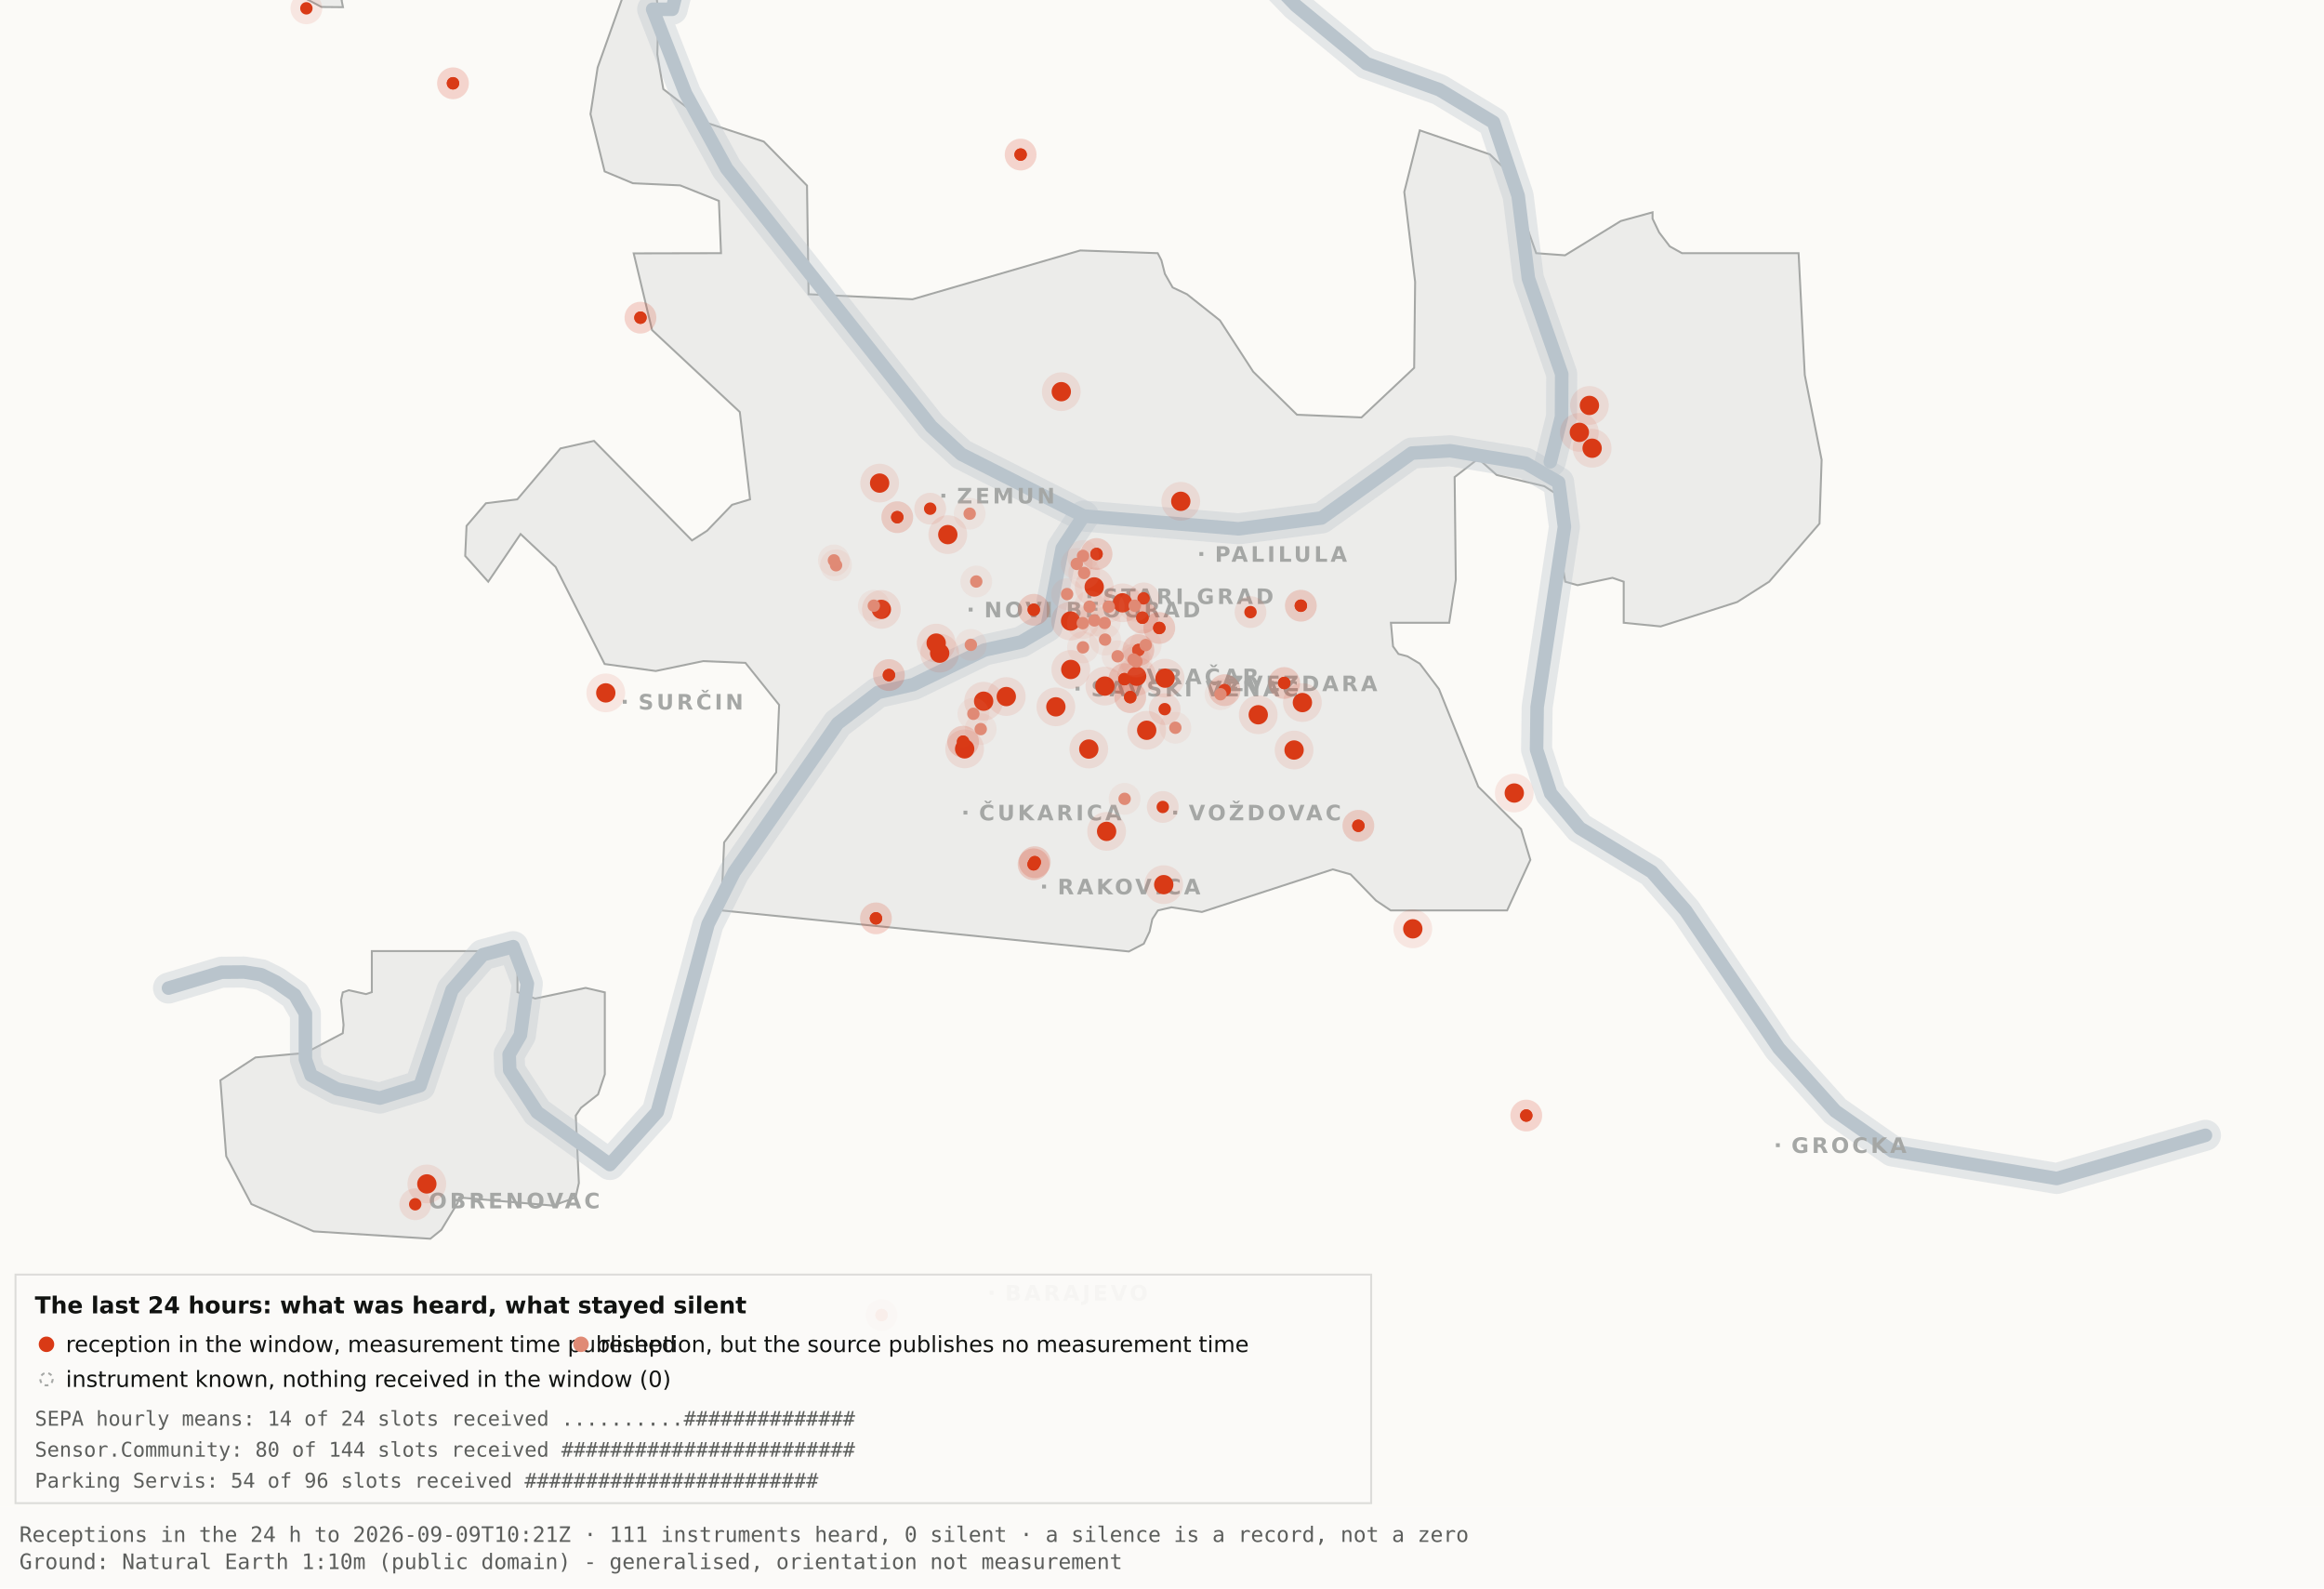
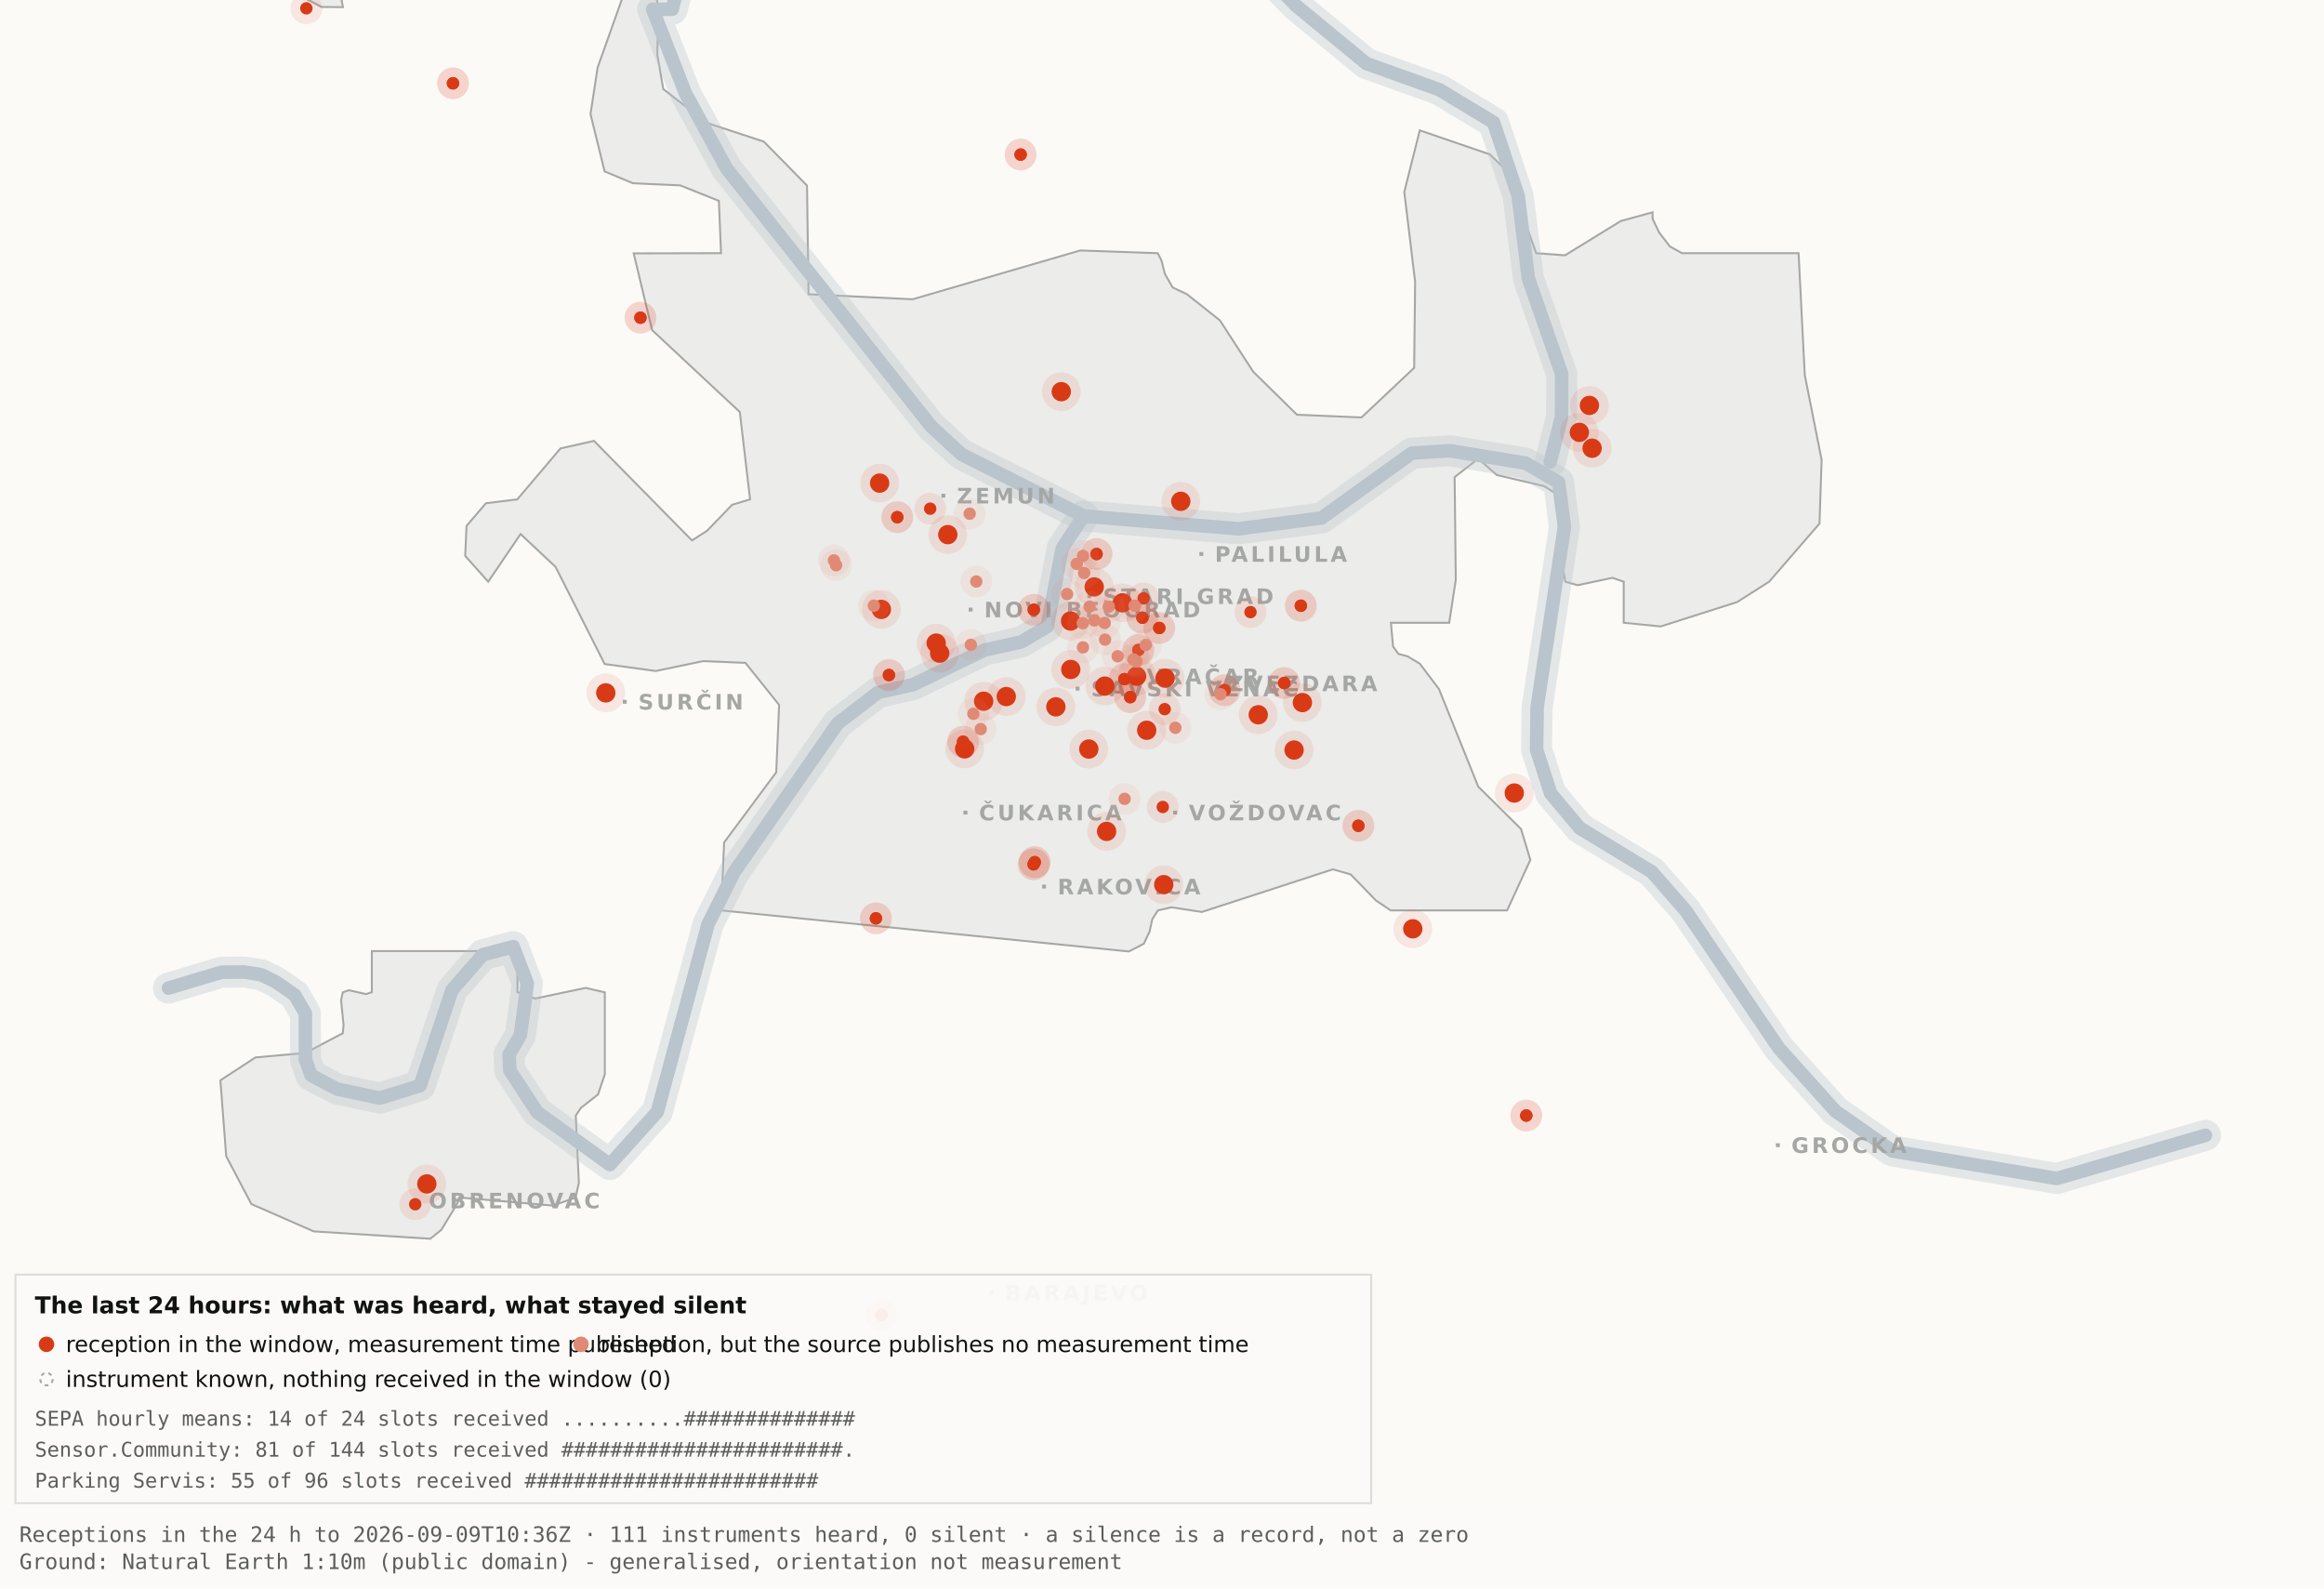
<svg xmlns="http://www.w3.org/2000/svg" viewBox="0 0 1200 820" width="1200" height="820" role="img" aria-label="Map 3 - The last 24 hours">
  <rect x="0" y="0" width="1200" height="820" fill="#fbfaf7" />
  <path d="M192.0,-34.8 L192.1,-17.6 L189.5,-19.9 L182.4,-10.7 L176.4,0.2 L177.1,3.7 L166.0,3.6 L138.0,-11.3 L131.8,-17.6 L130.3,-34.7 L134.1,-45.9 L158.3,-76.4 L166.7,-82.3 L177.1,-81.2 L183.0,-72.1 L192.0,-34.8 Z" fill="#ececea" stroke="#a5a7a5" stroke-width="1" fill-rule="evenodd" />
  <path d="M417.5,151.9 L471.2,154.5 L557.8,129.3 L597.8,130.7 L599.7,134.4 L601.5,141.4 L605.5,148.4 L612.9,151.9 L629.9,165.4 L647.1,191.9 L669.7,214.1 L703.0,215.5 L730.2,189.9 L730.7,145.5 L725.1,99.1 L733.1,67.3 L769.3,79.7 L778.2,88.3 L793.2,130.7 L808.1,131.8 L836.9,114.1 L853.3,109.6 L853.3,112.9 L856.7,120.0 L862.2,127.2 L868.5,130.7 L928.7,130.7 L931.9,193.6 L940.6,237.4 L939.5,270.3 L913.5,300.3 L897.0,310.8 L857.5,323.4 L838.4,321.5 L838.4,300.3 L832.6,298.3 L814.6,302.1 L808.2,300.3 L806.9,292.0 L809.7,266.1 L808.2,258.0 L797.4,251.0 L772.8,245.2 L763.3,236.8 L751.1,246.3 L751.7,299.3 L748.3,321.5 L718.2,321.5 L719.3,333.7 L722.1,337.6 L726.7,338.8 L733.1,342.6 L743.0,355.7 L763.3,406.1 L785.4,428.0 L790.2,443.9 L778.2,470.0 L718.1,470.0 L710.5,464.9 L697.4,451.4 L688.2,448.8 L620.6,470.8 L604.9,468.4 L597.9,470.0 L595.0,474.5 L593.6,480.9 L590.6,487.2 L582.9,491.2 L372.4,470.0 L373.9,434.9 L400.8,398.7 L402.3,363.9 L384.9,342.2 L363.1,341.3 L338.6,346.4 L312.2,342.8 L286.9,292.7 L268.8,275.7 L252.1,300.3 L240.2,287.0 L240.9,271.5 L250.9,259.8 L267.1,257.8 L289.4,231.5 L306.7,227.6 L357.3,279.0 L365.1,274.0 L378.0,260.6 L387.3,257.8 L382.0,212.7 L336.7,170.4 L327.2,130.8 L372.3,130.7 L371.2,103.7 L351.2,95.7 L326.8,94.6 L312.2,88.5 L304.9,58.9 L308.6,34.8 L327.3,-17.7 L337.9,-11.0 L340.0,6.7 L339.4,28.1 L342.5,46.0 L364.9,63.4 L394.4,73.1 L416.7,95.8 L417.5,151.9 Z" fill="#ececea" stroke="#a5a7a5" stroke-width="1" fill-rule="evenodd" />
  <path d="M267.2,512.2 L276.3,515.5 L302.4,510.0 L312.3,512.3 L312.3,554.6 L308.8,565.0 L300.0,571.9 L297.3,575.9 L298.9,610.7 L297.2,618.2 L285.6,622.4 L237.1,618.2 L236.3,621.0 L227.9,634.9 L222.2,639.5 L162.0,635.7 L129.8,621.6 L116.8,596.9 L113.8,557.7 L131.9,545.9 L157.6,543.6 L177.0,533.4 L177.4,529.1 L176.1,516.4 L177.0,512.3 L180.1,511.2 L189.0,513.2 L192.0,512.2 L192.0,491.0 L267.2,491.0 L267.2,512.2 Z" fill="#ececea" stroke="#a5a7a5" stroke-width="1" fill-rule="evenodd" />
  <path d="M87.0,510.1 L114.4,501.9 L126.1,501.8 L134.9,503.2 L142.6,507.0 L152.2,513.7 L157.7,523.2 L157.7,546.9 L160.6,555.1 L174.0,562.2 L196.1,566.9 L216.9,560.5 L233.4,511.1 L249.3,492.9 L265.0,488.7 L272.3,507.8 L268.7,534.4 L262.9,544.3 L263.2,552.5 L277.4,574.2 L314.9,601.2 L339.4,574.0 L365.6,477.1 L379.1,450.2 L432.5,373.5 L453.3,357.5 L471.6,353.4 L508.3,335.6 L527.3,331.4 L540.7,323.5 L548.5,283.0 L559.5,266.4" fill="none" stroke="#b9c4cc" stroke-width="16" stroke-opacity="0.35" stroke-linejoin="round" stroke-linecap="round" />
  <path d="M411.7,-177.5 L426.7,-103.9 L394.7,-58.3 L355.0,-26.6 L347.1,4.8 L337.0,4.8 L354.0,48.3 L375.2,87.0 L480.8,220.1 L496.4,234.5 L559.5,266.4 L639.5,273.0 L682.4,267.4 L729.0,233.9 L748.8,232.7 L787.7,239.1 L804.8,249.0 L807.8,272.0 L793.7,365.0 L793.4,387.0 L800.7,409.6 L815.7,427.5 L852.9,450.1 L870.4,470.1 L918.5,541.1 L947.7,573.6 L977.1,594.2 L1062.0,608.4 L1138.8,586.1" fill="none" stroke="#b9c4cc" stroke-width="16" stroke-opacity="0.35" stroke-linejoin="round" stroke-linecap="round" />
  <path d="M534.0,-142.1 L558.9,-95.2 L590.2,-64.2 L638.6,-28.7 L669.2,2.9 L705.5,32.8 L743.2,46.3 L771.2,63.2 L783.9,101.1 L789.2,143.8 L806.4,193.1 L806.3,215.2 L800.5,238.4" fill="none" stroke="#b9c4cc" stroke-width="16" stroke-opacity="0.35" stroke-linejoin="round" stroke-linecap="round" />
  <path d="M87.0,510.1 L114.4,501.9 L126.1,501.8 L134.9,503.2 L142.6,507.0 L152.2,513.7 L157.7,523.2 L157.7,546.9 L160.6,555.1 L174.0,562.2 L196.1,566.9 L216.9,560.5 L233.4,511.1 L249.3,492.9 L265.0,488.7 L272.3,507.8 L268.7,534.4 L262.9,544.3 L263.2,552.5 L277.4,574.2 L314.9,601.2 L339.4,574.0 L365.6,477.1 L379.1,450.2 L432.5,373.5 L453.3,357.5 L471.6,353.4 L508.3,335.6 L527.3,331.4 L540.7,323.5 L548.5,283.0 L559.5,266.4" fill="none" stroke="#b9c4cc" stroke-width="7" stroke-opacity="1" stroke-linejoin="round" stroke-linecap="round" />
  <path d="M411.7,-177.5 L426.7,-103.9 L394.7,-58.3 L355.0,-26.6 L347.1,4.8 L337.0,4.8 L354.0,48.3 L375.2,87.0 L480.8,220.1 L496.4,234.5 L559.5,266.4 L639.5,273.0 L682.4,267.4 L729.0,233.9 L748.8,232.7 L787.7,239.1 L804.8,249.0 L807.8,272.0 L793.7,365.0 L793.4,387.0 L800.7,409.6 L815.7,427.5 L852.9,450.1 L870.4,470.1 L918.5,541.1 L947.7,573.6 L977.1,594.2 L1062.0,608.4 L1138.8,586.1" fill="none" stroke="#b9c4cc" stroke-width="7" stroke-opacity="1" stroke-linejoin="round" stroke-linecap="round" />
  <path d="M534.0,-142.1 L558.9,-95.2 L590.2,-64.2 L638.6,-28.7 L669.2,2.9 L705.5,32.8 L743.2,46.3 L771.2,63.2 L783.9,101.1 L789.2,143.8 L806.4,193.1 L806.3,215.2 L800.5,238.4" fill="none" stroke="#b9c4cc" stroke-width="7" stroke-opacity="1" stroke-linejoin="round" stroke-linecap="round" />
  <rect x="561.5" y="306.8" width="2" height="2" fill="#a5a7a5" />
  <text x="569.5" y="311.8" font-family="Carlito, DejaVu Sans, Arial, sans-serif" font-size="11" font-weight="600" letter-spacing="1.5" fill="#a5a7a5">STARI GRAD</text>
  <rect x="584.0" y="348.2" width="2" height="2" fill="#a5a7a5" />
  <text x="592.0" y="353.2" font-family="Carlito, DejaVu Sans, Arial, sans-serif" font-size="11" font-weight="600" letter-spacing="1.5" fill="#a5a7a5">VRAČAR</text>
  <rect x="555.4" y="354.5" width="2" height="2" fill="#a5a7a5" />
  <text x="563.4" y="359.5" font-family="Carlito, DejaVu Sans, Arial, sans-serif" font-size="11" font-weight="600" letter-spacing="1.5" fill="#a5a7a5">SAVSKI VENAC</text>
  <rect x="500.2" y="313.7" width="2" height="2" fill="#a5a7a5" />
  <text x="508.2" y="318.7" font-family="Carlito, DejaVu Sans, Arial, sans-serif" font-size="11" font-weight="600" letter-spacing="1.5" fill="#a5a7a5">NOVI BEOGRAD</text>
  <rect x="486.1" y="254.9" width="2" height="2" fill="#a5a7a5" />
  <text x="494.1" y="259.9" font-family="Carlito, DejaVu Sans, Arial, sans-serif" font-size="11" font-weight="600" letter-spacing="1.5" fill="#a5a7a5">ZEMUN</text>
  <rect x="619.3" y="285.0" width="2" height="2" fill="#a5a7a5" />
  <text x="627.3" y="290.0" font-family="Carlito, DejaVu Sans, Arial, sans-serif" font-size="11" font-weight="600" letter-spacing="1.5" fill="#a5a7a5">PALILULA</text>
  <rect x="626.1" y="351.8" width="2" height="2" fill="#a5a7a5" />
  <text x="634.1" y="356.8" font-family="Carlito, DejaVu Sans, Arial, sans-serif" font-size="11" font-weight="600" letter-spacing="1.5" fill="#a5a7a5">ZVEZDARA</text>
  <rect x="605.8" y="418.5" width="2" height="2" fill="#a5a7a5" />
  <text x="613.8" y="423.5" font-family="Carlito, DejaVu Sans, Arial, sans-serif" font-size="11" font-weight="600" letter-spacing="1.5" fill="#a5a7a5">VOŽDOVAC</text>
  <rect x="497.5" y="418.5" width="2" height="2" fill="#a5a7a5" />
  <text x="505.5" y="423.5" font-family="Carlito, DejaVu Sans, Arial, sans-serif" font-size="11" font-weight="600" letter-spacing="1.5" fill="#a5a7a5">ČUKARICA</text>
  <rect x="538.1" y="456.7" width="2" height="2" fill="#a5a7a5" />
  <text x="546.1" y="461.7" font-family="Carlito, DejaVu Sans, Arial, sans-serif" font-size="11" font-weight="600" letter-spacing="1.5" fill="#a5a7a5">RAKOVICA</text>
  <rect x="321.6" y="361.3" width="2" height="2" fill="#a5a7a5" />
  <text x="329.6" y="366.3" font-family="Carlito, DejaVu Sans, Arial, sans-serif" font-size="11" font-weight="600" letter-spacing="1.5" fill="#a5a7a5">SURČIN</text>
  <rect x="917.0" y="590.2" width="2" height="2" fill="#a5a7a5" />
  <text x="925.0" y="595.2" font-family="Carlito, DejaVu Sans, Arial, sans-serif" font-size="11" font-weight="600" letter-spacing="1.5" fill="#a5a7a5">GROCKA</text>
  <rect x="213.4" y="618.8" width="2" height="2" fill="#a5a7a5" />
  <text x="221.4" y="623.8" font-family="Carlito, DejaVu Sans, Arial, sans-serif" font-size="11" font-weight="600" letter-spacing="1.5" fill="#a5a7a5">OBRENOVAC</text>
  <rect x="511.0" y="666.4" width="2" height="2" fill="#a5a7a5" />
  <text x="519.0" y="671.4" font-family="Carlito, DejaVu Sans, Arial, sans-serif" font-size="11" font-weight="600" letter-spacing="1.5" fill="#a5a7a5">BARAJEVO</text>
  <rect x="727.5" y="876.2" width="2" height="2" fill="#a5a7a5" />
  <text x="735.5" y="881.2" font-family="Carlito, DejaVu Sans, Arial, sans-serif" font-size="11" font-weight="600" letter-spacing="1.5" fill="#a5a7a5">SOPOT</text>
  <circle cx="507.9" cy="362.0" r="10" fill="#D93A16" fill-opacity=".10" />
  <circle cx="507.9" cy="362.0" r="5" fill="#D93A16" />
  <circle cx="519.6" cy="359.6" r="10" fill="#D93A16" fill-opacity=".10" />
  <circle cx="519.6" cy="359.6" r="5" fill="#D93A16" />
  <circle cx="498.1" cy="386.6" r="10" fill="#D93A16" fill-opacity=".10" />
  <circle cx="498.1" cy="386.6" r="5" fill="#D93A16" />
  <circle cx="552.8" cy="320.6" r="10" fill="#D93A16" fill-opacity=".10" />
  <circle cx="552.8" cy="320.6" r="5" fill="#D93A16" />
  <circle cx="455.1" cy="314.6" r="10" fill="#D93A16" fill-opacity=".10" />
  <circle cx="455.1" cy="314.6" r="5" fill="#D93A16" />
  <circle cx="548.0" cy="202.2" r="10" fill="#D93A16" fill-opacity=".10" />
  <circle cx="548.0" cy="202.2" r="5" fill="#D93A16" />
  <circle cx="579.6" cy="311.2" r="10" fill="#D93A16" fill-opacity=".10" />
  <circle cx="579.6" cy="311.2" r="5" fill="#D93A16" />
  <circle cx="592.1" cy="377.0" r="10" fill="#D93A16" fill-opacity=".10" />
  <circle cx="592.1" cy="377.0" r="5" fill="#D93A16" />
  <circle cx="562.2" cy="386.7" r="10" fill="#D93A16" fill-opacity=".10" />
  <circle cx="562.2" cy="386.7" r="5" fill="#D93A16" />
  <circle cx="570.5" cy="354.2" r="10" fill="#D93A16" fill-opacity=".10" />
  <circle cx="570.5" cy="354.2" r="5" fill="#D93A16" />
  <circle cx="600.9" cy="456.7" r="10" fill="#D93A16" fill-opacity=".10" />
  <circle cx="600.9" cy="456.7" r="5" fill="#D93A16" />
  <circle cx="609.7" cy="258.8" r="10" fill="#D93A16" fill-opacity=".10" />
  <circle cx="609.7" cy="258.8" r="5" fill="#D93A16" />
  <circle cx="729.5" cy="479.5" r="10" fill="#D93A16" fill-opacity=".10" />
  <circle cx="729.5" cy="479.5" r="5" fill="#D93A16" />
  <circle cx="672.5" cy="362.7" r="10" fill="#D93A16" fill-opacity=".10" />
  <circle cx="672.5" cy="362.7" r="5" fill="#D93A16" />
  <circle cx="552.9" cy="345.6" r="10" fill="#D93A16" fill-opacity=".10" />
  <circle cx="552.9" cy="345.6" r="5" fill="#D93A16" />
  <circle cx="485.2" cy="337.2" r="10" fill="#D93A16" fill-opacity=".10" />
  <circle cx="485.2" cy="337.2" r="5" fill="#D93A16" />
  <circle cx="220.4" cy="611.2" r="10" fill="#D93A16" fill-opacity=".10" />
  <circle cx="220.4" cy="611.2" r="5" fill="#D93A16" />
  <circle cx="483.4" cy="332.0" r="10" fill="#D93A16" fill-opacity=".10" />
  <circle cx="483.4" cy="332.0" r="5" fill="#D93A16" />
  <circle cx="820.7" cy="209.3" r="10" fill="#D93A16" fill-opacity=".10" />
  <circle cx="820.7" cy="209.3" r="5" fill="#D93A16" />
  <circle cx="815.5" cy="223.2" r="10" fill="#D93A16" fill-opacity=".10" />
  <circle cx="815.5" cy="223.2" r="5" fill="#D93A16" />
  <circle cx="822.1" cy="231.4" r="10" fill="#D93A16" fill-opacity=".10" />
  <circle cx="822.1" cy="231.4" r="5" fill="#D93A16" />
  <circle cx="571.4" cy="429.2" r="10" fill="#D93A16" fill-opacity=".10" />
  <circle cx="571.4" cy="429.2" r="5" fill="#D93A16" />
  <circle cx="565.0" cy="303.0" r="10" fill="#D93A16" fill-opacity=".10" />
  <circle cx="565.0" cy="303.0" r="5" fill="#D93A16" />
  <circle cx="668.2" cy="387.2" r="10" fill="#D93A16" fill-opacity=".10" />
  <circle cx="668.2" cy="387.2" r="5" fill="#D93A16" />
  <circle cx="312.8" cy="357.7" r="10" fill="#D93A16" fill-opacity=".10" />
  <circle cx="312.8" cy="357.7" r="5" fill="#D93A16" />
  <circle cx="545.2" cy="364.9" r="10" fill="#D93A16" fill-opacity=".10" />
  <circle cx="545.2" cy="364.9" r="5" fill="#D93A16" />
  <circle cx="781.9" cy="409.4" r="10" fill="#D93A16" fill-opacity=".10" />
  <circle cx="781.9" cy="409.4" r="5" fill="#D93A16" />
  <circle cx="586.9" cy="349.1" r="10" fill="#D93A16" fill-opacity=".10" />
  <circle cx="586.9" cy="349.1" r="5" fill="#D93A16" />
  <circle cx="601.6" cy="350.1" r="10" fill="#D93A16" fill-opacity=".10" />
  <circle cx="601.6" cy="350.1" r="5" fill="#D93A16" />
  <circle cx="649.7" cy="369.0" r="10" fill="#D93A16" fill-opacity=".10" />
  <circle cx="649.7" cy="369.0" r="5" fill="#D93A16" />
  <circle cx="489.4" cy="276.0" r="10" fill="#D93A16" fill-opacity=".10" />
  <circle cx="489.4" cy="276.0" r="5" fill="#D93A16" />
  <circle cx="454.2" cy="249.4" r="10" fill="#D93A16" fill-opacity=".10" />
  <circle cx="454.2" cy="249.4" r="5" fill="#D93A16" />
  <circle cx="533.7" cy="446.2" r="8.2" fill="#D93A16" fill-opacity=".10" />
  <circle cx="533.7" cy="446.2" r="3.2" fill="#D93A16" />
  <circle cx="533.7" cy="446.2" r="8.2" fill="#D93A16" fill-opacity=".10" />
  <circle cx="533.7" cy="446.2" r="3.2" fill="#D93A16" />
  <circle cx="534.3" cy="445.1" r="8.2" fill="#D93A16" fill-opacity=".10" />
  <circle cx="534.3" cy="445.1" r="3.2" fill="#D93A16" />
  <circle cx="534.3" cy="445.1" r="8.2" fill="#D93A16" fill-opacity=".10" />
  <circle cx="534.3" cy="445.1" r="3.2" fill="#D93A16" />
  <circle cx="497.3" cy="382.9" r="8.2" fill="#D93A16" fill-opacity=".10" />
  <circle cx="497.3" cy="382.9" r="3.2" fill="#D93A16" />
  <circle cx="497.3" cy="382.9" r="8.2" fill="#D93A16" fill-opacity=".10" />
  <circle cx="497.3" cy="382.9" r="3.2" fill="#D93A16" />
  <circle cx="330.7" cy="164.0" r="8.2" fill="#D93A16" fill-opacity=".10" />
  <circle cx="330.7" cy="164.0" r="3.2" fill="#D93A16" />
  <circle cx="330.7" cy="164.0" r="8.2" fill="#D93A16" fill-opacity=".10" />
  <circle cx="330.7" cy="164.0" r="3.2" fill="#D93A16" />
  <circle cx="583.6" cy="359.9" r="8.2" fill="#D93A16" fill-opacity=".10" />
  <circle cx="583.6" cy="359.9" r="3.2" fill="#D93A16" />
  <circle cx="583.6" cy="359.9" r="8.2" fill="#D93A16" fill-opacity=".10" />
  <circle cx="583.6" cy="359.9" r="3.2" fill="#D93A16" />
  <circle cx="663.1" cy="352.6" r="8.2" fill="#D93A16" fill-opacity=".10" />
  <circle cx="663.1" cy="352.6" r="3.2" fill="#D93A16" />
  <circle cx="663.1" cy="352.6" r="8.2" fill="#D93A16" fill-opacity=".10" />
  <circle cx="663.1" cy="352.6" r="3.2" fill="#D93A16" />
  <circle cx="601.4" cy="366.1" r="8.2" fill="#D93A16" fill-opacity=".10" />
  <circle cx="601.4" cy="366.1" r="3.2" fill="#D93A16" />
  <circle cx="214.4" cy="621.7" r="8.2" fill="#D93A16" fill-opacity=".10" />
  <circle cx="214.4" cy="621.7" r="3.2" fill="#D93A16" />
  <circle cx="463.3" cy="267.0" r="8.2" fill="#D93A16" fill-opacity=".10" />
  <circle cx="463.3" cy="267.0" r="3.2" fill="#D93A16" />
  <circle cx="463.3" cy="267.0" r="8.2" fill="#D93A16" fill-opacity=".10" />
  <circle cx="463.3" cy="267.0" r="3.2" fill="#D93A16" />
  <circle cx="600.4" cy="416.6" r="8.2" fill="#D93A16" fill-opacity=".10" />
  <circle cx="600.4" cy="416.6" r="3.2" fill="#D93A16" />
  <circle cx="671.7" cy="312.7" r="8.2" fill="#D93A16" fill-opacity=".10" />
  <circle cx="671.7" cy="312.7" r="3.2" fill="#D93A16" />
  <circle cx="671.7" cy="312.7" r="8.2" fill="#D93A16" fill-opacity=".10" />
  <circle cx="671.7" cy="312.7" r="3.2" fill="#D93A16" />
  <circle cx="587.8" cy="335.6" r="8.2" fill="#D93A16" fill-opacity=".10" />
  <circle cx="587.8" cy="335.6" r="3.2" fill="#D93A16" />
  <circle cx="587.8" cy="335.6" r="8.2" fill="#D93A16" fill-opacity=".10" />
  <circle cx="587.8" cy="335.6" r="3.2" fill="#D93A16" />
  <circle cx="455.2" cy="678.9" r="8.2" fill="#D93A16" fill-opacity=".10" />
  <circle cx="455.2" cy="678.9" r="3.2" fill="#D93A16" />
  <circle cx="455.2" cy="678.9" r="8.2" fill="#D93A16" fill-opacity=".10" />
  <circle cx="455.2" cy="678.9" r="3.2" fill="#D93A16" />
  <circle cx="590.5" cy="308.9" r="8.2" fill="#D93A16" fill-opacity=".10" />
  <circle cx="590.5" cy="308.9" r="3.2" fill="#D93A16" />
  <circle cx="598.6" cy="324.2" r="8.2" fill="#D93A16" fill-opacity=".10" />
  <circle cx="598.6" cy="324.2" r="3.2" fill="#D93A16" />
  <circle cx="598.6" cy="324.2" r="8.2" fill="#D93A16" fill-opacity=".10" />
  <circle cx="598.6" cy="324.2" r="3.2" fill="#D93A16" />
  <circle cx="233.9" cy="43.0" r="8.2" fill="#D93A16" fill-opacity=".10" />
  <circle cx="233.9" cy="43.0" r="3.2" fill="#D93A16" />
  <circle cx="233.9" cy="43.0" r="8.2" fill="#D93A16" fill-opacity=".10" />
  <circle cx="233.9" cy="43.0" r="3.2" fill="#D93A16" />
  <circle cx="566.2" cy="286.0" r="8.2" fill="#D93A16" fill-opacity=".10" />
  <circle cx="566.2" cy="286.0" r="3.2" fill="#D93A16" />
  <circle cx="566.2" cy="286.0" r="8.2" fill="#D93A16" fill-opacity=".10" />
  <circle cx="566.2" cy="286.0" r="3.2" fill="#D93A16" />
  <circle cx="589.9" cy="318.9" r="8.2" fill="#D93A16" fill-opacity=".10" />
  <circle cx="589.9" cy="318.9" r="3.2" fill="#D93A16" />
  <circle cx="589.9" cy="318.9" r="8.2" fill="#D93A16" fill-opacity=".10" />
  <circle cx="589.9" cy="318.9" r="3.2" fill="#D93A16" />
  <circle cx="701.4" cy="426.3" r="8.2" fill="#D93A16" fill-opacity=".10" />
  <circle cx="701.4" cy="426.3" r="3.2" fill="#D93A16" />
  <circle cx="701.4" cy="426.3" r="8.2" fill="#D93A16" fill-opacity=".10" />
  <circle cx="701.4" cy="426.3" r="3.2" fill="#D93A16" />
  <circle cx="480.3" cy="262.6" r="8.2" fill="#D93A16" fill-opacity=".10" />
  <circle cx="480.3" cy="262.6" r="3.2" fill="#D93A16" />
  <circle cx="533.8" cy="314.8" r="8.2" fill="#D93A16" fill-opacity=".10" />
  <circle cx="533.8" cy="314.8" r="3.2" fill="#D93A16" />
  <circle cx="533.8" cy="314.8" r="8.2" fill="#D93A16" fill-opacity=".10" />
  <circle cx="533.8" cy="314.8" r="3.2" fill="#D93A16" />
  <circle cx="527.0" cy="79.8" r="8.2" fill="#D93A16" fill-opacity=".10" />
  <circle cx="527.0" cy="79.8" r="3.2" fill="#D93A16" />
  <circle cx="527.0" cy="79.8" r="8.2" fill="#D93A16" fill-opacity=".10" />
  <circle cx="527.0" cy="79.8" r="3.2" fill="#D93A16" />
  <circle cx="788.1" cy="575.9" r="8.2" fill="#D93A16" fill-opacity=".10" />
  <circle cx="788.1" cy="575.9" r="3.2" fill="#D93A16" />
  <circle cx="788.1" cy="575.9" r="8.2" fill="#D93A16" fill-opacity=".10" />
  <circle cx="788.1" cy="575.9" r="3.2" fill="#D93A16" />
  <circle cx="580.6" cy="350.6" r="8.2" fill="#D93A16" fill-opacity=".10" />
  <circle cx="580.6" cy="350.6" r="3.2" fill="#D93A16" />
  <circle cx="580.6" cy="350.6" r="8.2" fill="#D93A16" fill-opacity=".10" />
  <circle cx="580.6" cy="350.6" r="3.2" fill="#D93A16" />
  <circle cx="452.3" cy="474.1" r="8.2" fill="#D93A16" fill-opacity=".10" />
  <circle cx="452.3" cy="474.1" r="3.2" fill="#D93A16" />
  <circle cx="452.3" cy="474.1" r="8.2" fill="#D93A16" fill-opacity=".10" />
  <circle cx="452.3" cy="474.1" r="3.2" fill="#D93A16" />
  <circle cx="632.3" cy="356.3" r="8.2" fill="#D93A16" fill-opacity=".10" />
  <circle cx="632.3" cy="356.3" r="3.2" fill="#D93A16" />
  <circle cx="632.3" cy="356.3" r="8.2" fill="#D93A16" fill-opacity=".10" />
  <circle cx="632.3" cy="356.3" r="3.2" fill="#D93A16" />
  <circle cx="177.6" cy="-12.3" r="8.2" fill="#D93A16" fill-opacity=".10" />
  <circle cx="177.6" cy="-12.3" r="3.2" fill="#D93A16" />
  <circle cx="158.2" cy="4.3" r="8.2" fill="#D93A16" fill-opacity=".10" />
  <circle cx="158.2" cy="4.3" r="3.2" fill="#D93A16" />
  <circle cx="459.0" cy="348.5" r="8.2" fill="#D93A16" fill-opacity=".10" />
  <circle cx="459.0" cy="348.5" r="3.2" fill="#D93A16" />
  <circle cx="459.0" cy="348.5" r="8.2" fill="#D93A16" fill-opacity=".10" />
  <circle cx="459.0" cy="348.5" r="3.2" fill="#D93A16" />
  <circle cx="645.7" cy="316.0" r="8.2" fill="#D93A16" fill-opacity=".10" />
  <circle cx="645.7" cy="316.0" r="3.2" fill="#D93A16" />
  <circle cx="585.3" cy="340.5" r="8.2" fill="#e08a75" fill-opacity=".10" />
  <circle cx="585.3" cy="340.5" r="3.2" fill="#e08a75" />
  <circle cx="585.9" cy="312.7" r="8.2" fill="#e08a75" fill-opacity=".10" />
  <circle cx="585.9" cy="312.7" r="3.2" fill="#e08a75" />
  <circle cx="559.2" cy="334.2" r="8.2" fill="#e08a75" fill-opacity=".10" />
  <circle cx="559.2" cy="334.2" r="3.2" fill="#e08a75" />
  <circle cx="570.6" cy="330.2" r="8.2" fill="#e08a75" fill-opacity=".10" />
  <circle cx="570.6" cy="330.2" r="3.2" fill="#e08a75" />
  <circle cx="562.6" cy="313.2" r="8.2" fill="#e08a75" fill-opacity=".10" />
  <circle cx="562.6" cy="313.2" r="3.2" fill="#e08a75" />
  <circle cx="500.7" cy="265.2" r="8.2" fill="#e08a75" fill-opacity=".10" />
  <circle cx="500.7" cy="265.2" r="3.2" fill="#e08a75" />
  <circle cx="570.4" cy="321.6" r="8.2" fill="#e08a75" fill-opacity=".10" />
  <circle cx="570.4" cy="321.6" r="3.2" fill="#e08a75" />
  <circle cx="591.6" cy="333.0" r="8.2" fill="#e08a75" fill-opacity=".10" />
  <circle cx="591.6" cy="333.0" r="3.2" fill="#e08a75" />
  <circle cx="565.1" cy="320.3" r="8.2" fill="#e08a75" fill-opacity=".10" />
  <circle cx="565.1" cy="320.3" r="3.2" fill="#e08a75" />
  <circle cx="502.6" cy="368.5" r="8.2" fill="#e08a75" fill-opacity=".10" />
  <circle cx="502.6" cy="368.5" r="3.2" fill="#e08a75" />
  <circle cx="501.3" cy="332.9" r="8.2" fill="#e08a75" fill-opacity=".10" />
  <circle cx="501.3" cy="332.9" r="3.2" fill="#e08a75" />
  <circle cx="451.2" cy="312.7" r="8.2" fill="#e08a75" fill-opacity=".10" />
  <circle cx="451.2" cy="312.7" r="3.2" fill="#e08a75" />
  <circle cx="431.7" cy="291.8" r="8.2" fill="#e08a75" fill-opacity=".10" />
  <circle cx="431.7" cy="291.8" r="3.2" fill="#e08a75" />
  <circle cx="630.2" cy="358.4" r="8.2" fill="#e08a75" fill-opacity=".10" />
  <circle cx="630.2" cy="358.4" r="3.2" fill="#e08a75" />
  <circle cx="551.0" cy="306.7" r="8.2" fill="#e08a75" fill-opacity=".10" />
  <circle cx="551.0" cy="306.7" r="3.2" fill="#e08a75" />
  <circle cx="559.8" cy="295.8" r="8.2" fill="#e08a75" fill-opacity=".10" />
  <circle cx="559.8" cy="295.8" r="3.2" fill="#e08a75" />
  <circle cx="559.1" cy="321.7" r="8.2" fill="#e08a75" fill-opacity=".10" />
  <circle cx="559.1" cy="321.7" r="3.2" fill="#e08a75" />
  <circle cx="606.9" cy="375.7" r="8.2" fill="#e08a75" fill-opacity=".10" />
  <circle cx="606.9" cy="375.7" r="3.2" fill="#e08a75" />
  <circle cx="430.6" cy="289.3" r="8.2" fill="#e08a75" fill-opacity=".10" />
  <circle cx="430.6" cy="289.3" r="3.2" fill="#e08a75" />
  <circle cx="559.2" cy="287.0" r="8.2" fill="#e08a75" fill-opacity=".10" />
  <circle cx="559.2" cy="287.0" r="3.2" fill="#e08a75" />
  <circle cx="504.1" cy="300.2" r="8.2" fill="#e08a75" fill-opacity=".10" />
  <circle cx="504.1" cy="300.2" r="3.2" fill="#e08a75" />
  <circle cx="572.5" cy="313.2" r="8.2" fill="#e08a75" fill-opacity=".10" />
  <circle cx="572.5" cy="313.2" r="3.2" fill="#e08a75" />
  <circle cx="577.1" cy="338.8" r="8.2" fill="#e08a75" fill-opacity=".10" />
  <circle cx="577.1" cy="338.8" r="3.2" fill="#e08a75" />
  <circle cx="580.7" cy="412.4" r="8.2" fill="#e08a75" fill-opacity=".10" />
  <circle cx="580.7" cy="412.4" r="3.2" fill="#e08a75" />
  <circle cx="556.0" cy="291.1" r="8.2" fill="#e08a75" fill-opacity=".10" />
  <circle cx="556.0" cy="291.1" r="3.2" fill="#e08a75" />
  <circle cx="586.8" cy="341.5" r="8.2" fill="#e08a75" fill-opacity=".10" />
  <circle cx="586.8" cy="341.5" r="3.2" fill="#e08a75" />
  <circle cx="506.4" cy="376.4" r="8.2" fill="#e08a75" fill-opacity=".10" />
  <circle cx="506.4" cy="376.4" r="3.2" fill="#e08a75" />
  <g transform="translate(0 650)">
    <rect x="8" y="8" width="700" height="118" fill="#fbfaf7" fill-opacity=".94" stroke="#dcdcd9" />
    <text x="18" y="28" font-family="Carlito, DejaVu Sans, Arial, sans-serif" font-size="12" font-weight="700" fill="#111311">The last 24 hours: what was heard, what stayed silent</text>
    <circle cx="24" cy="44" r="4" fill="#D93A16" />
    <text x="34" y="48" font-family="Carlito, DejaVu Sans, Arial, sans-serif" font-size="11.5" fill="#111311">reception in the window, measurement time published</text>
    <circle cx="300" cy="44" r="4" fill="#e08a75" />
    <text x="310" y="48" font-family="Carlito, DejaVu Sans, Arial, sans-serif" font-size="11.5" fill="#111311">reception, but the source publishes no measurement time</text>
    <circle cx="24" cy="62" r="3.2" fill="none" stroke="#a5a7a5" stroke-dasharray="2 2" />
    <text x="34" y="66" font-family="Carlito, DejaVu Sans, Arial, sans-serif" font-size="11.5" fill="#111311">instrument known, nothing received in the window (0)</text>
    <text x="18" y="86" font-family="DejaVu Sans Mono, Menlo, monospace" font-size="10.5" fill="#5c5e5c">SEPA hourly means: 14 of 24 slots received  ..........##############</text>
-     <text x="18" y="102" font-family="DejaVu Sans Mono, Menlo, monospace" font-size="10.5" fill="#5c5e5c">Sensor.Community: 80 of 144 slots received  ########################</text>
-     <text x="18" y="118" font-family="DejaVu Sans Mono, Menlo, monospace" font-size="10.5" fill="#5c5e5c">Parking Servis: 54 of 96 slots received  ########################</text>
+     <text x="18" y="102" font-family="DejaVu Sans Mono, Menlo, monospace" font-size="10.5" fill="#5c5e5c">Sensor.Community: 81 of 144 slots received  #######################.</text>
+     <text x="18" y="118" font-family="DejaVu Sans Mono, Menlo, monospace" font-size="10.5" fill="#5c5e5c">Parking Servis: 55 of 96 slots received  ########################</text>
  </g>
  <rect x="0" y="778" width="1200" height="42" fill="#fbfaf7" fill-opacity=".94" />
-   <text x="10" y="796" font-family="DejaVu Sans Mono, Menlo, monospace" font-size="11" fill="#5c5e5c">Receptions in the 24 h to 2026-09-09T10:21Z  ·  111 instruments heard, 0 silent  ·  a silence is a record, not a zero</text>
+   <text x="10" y="796" font-family="DejaVu Sans Mono, Menlo, monospace" font-size="11" fill="#5c5e5c">Receptions in the 24 h to 2026-09-09T10:36Z  ·  111 instruments heard, 0 silent  ·  a silence is a record, not a zero</text>
  <text x="10" y="810" font-family="DejaVu Sans Mono, Menlo, monospace" font-size="11" fill="#5c5e5c">Ground: Natural Earth 1:10m (public domain) - generalised, orientation not measurement</text>
</svg>
